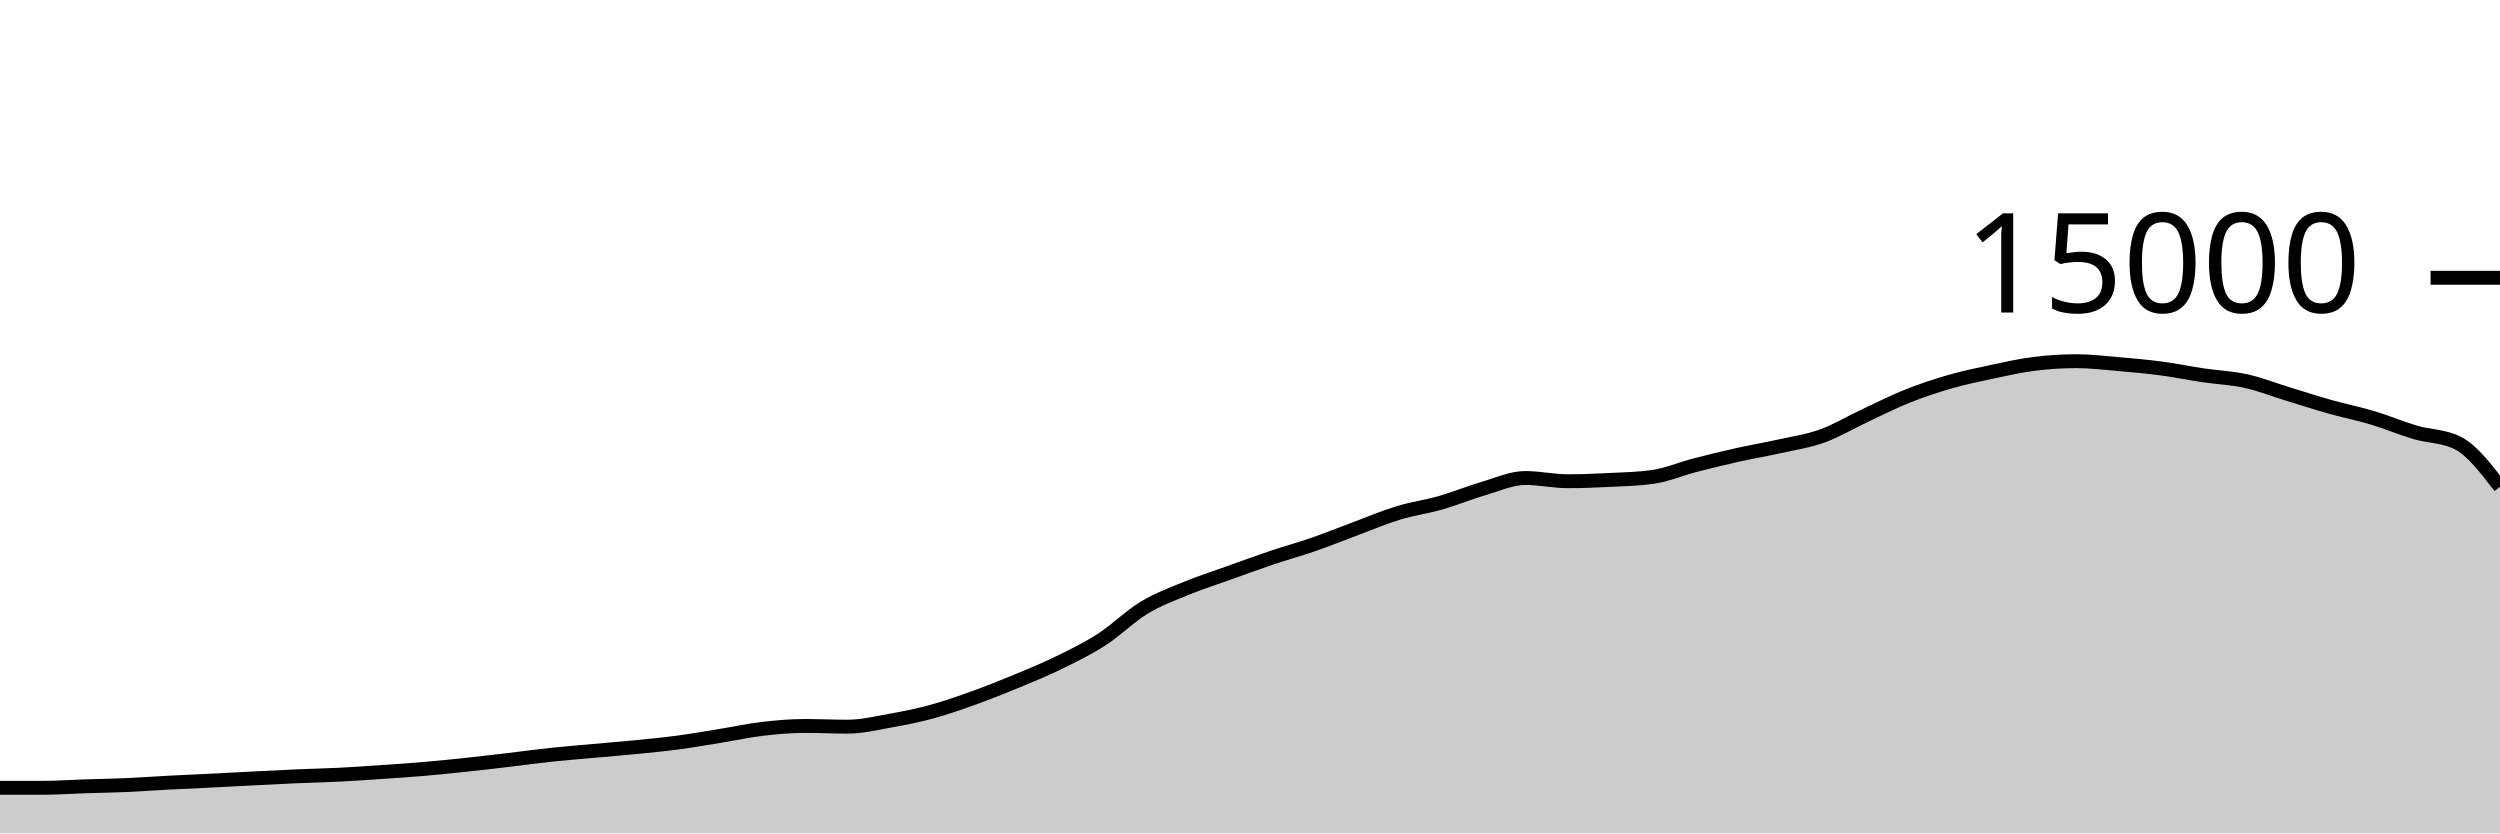
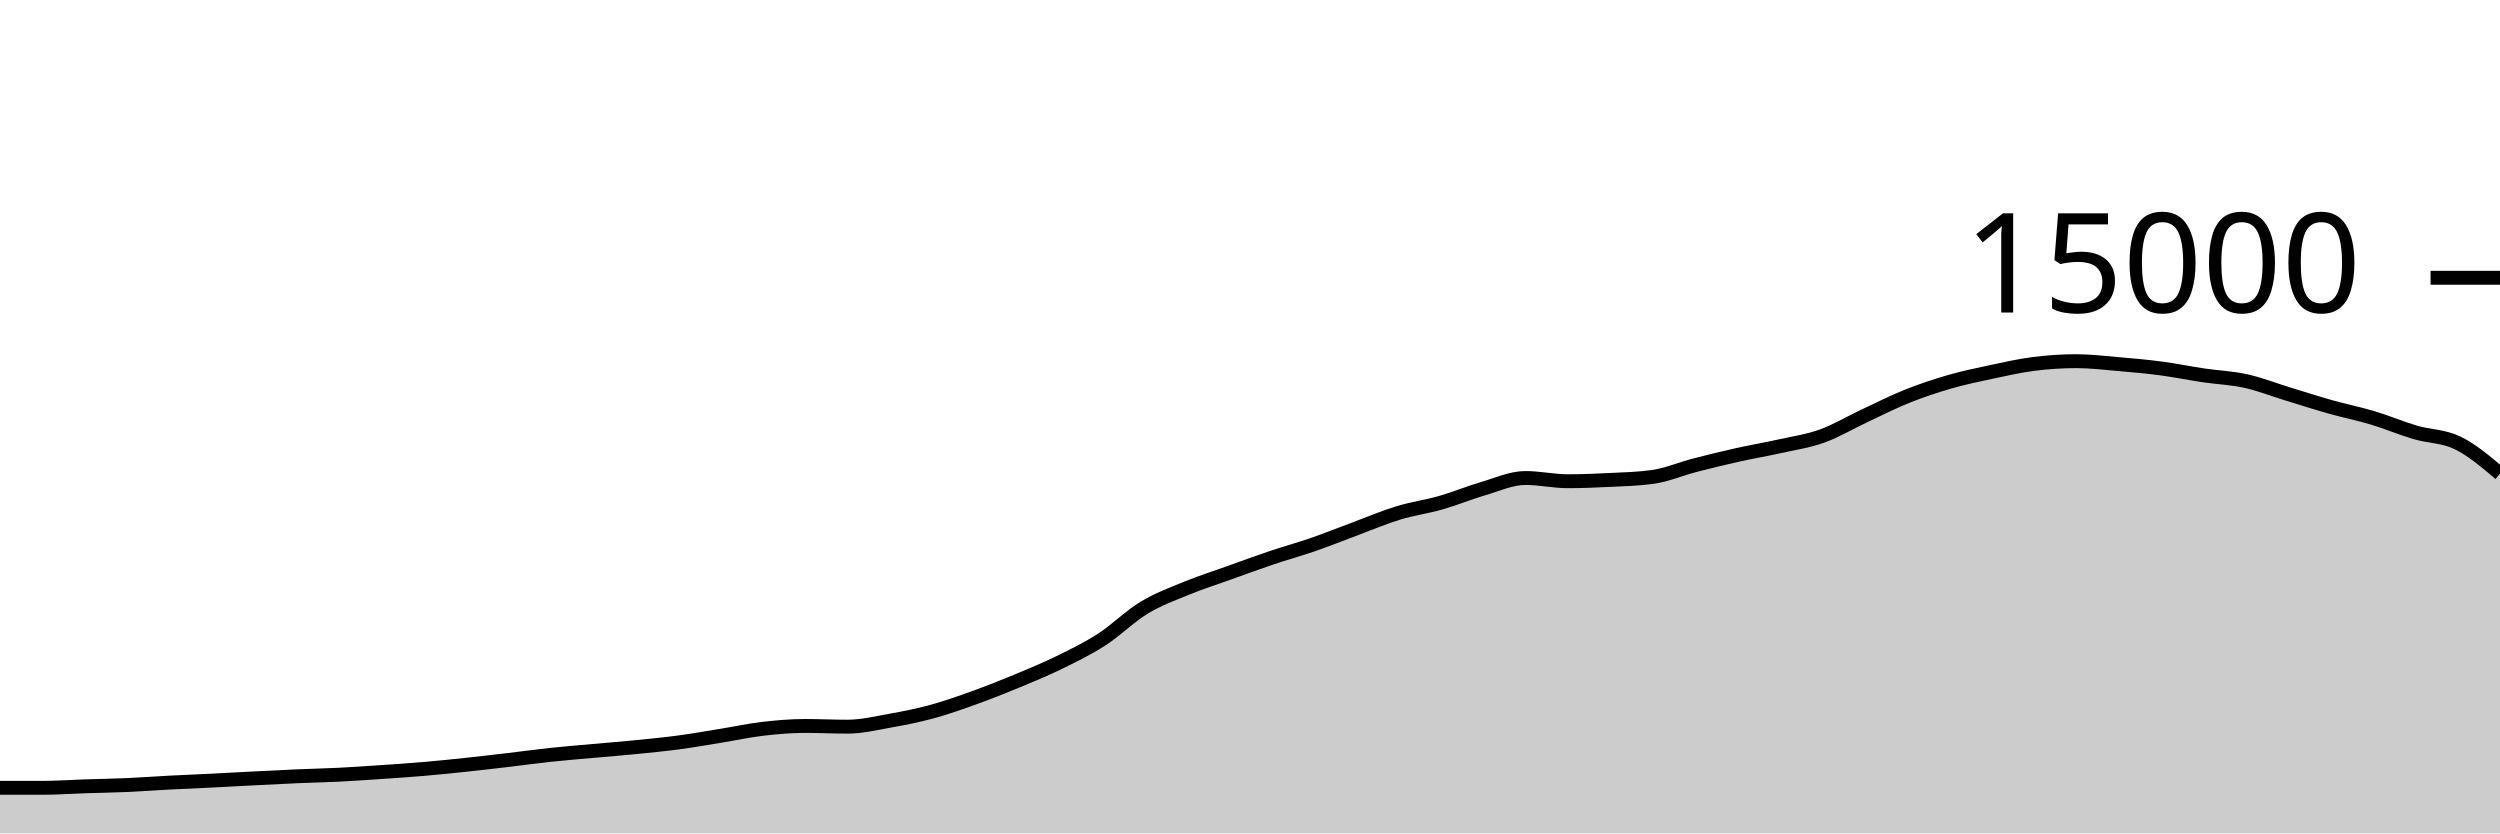
<svg xmlns="http://www.w3.org/2000/svg" viewBox="0 0 180 60">
  <g transform="translate(0,20)">
-     <path class="area" fill="rgba(0, 0, 0, 0.2)" d="M0,36.723C1.017,36.723,2.034,36.723,3.051,36.723C4.068,36.723,5.085,36.649,6.102,36.616C7.119,36.583,8.136,36.568,9.153,36.523C10.169,36.478,11.186,36.4,12.203,36.347C13.22,36.293,14.237,36.253,15.254,36.203C16.271,36.152,17.288,36.094,18.305,36.043C19.322,35.991,20.339,35.937,21.356,35.893C22.373,35.849,23.39,35.83,24.407,35.779C25.424,35.728,26.441,35.656,27.458,35.587C28.475,35.518,29.492,35.452,30.508,35.365C31.525,35.278,32.542,35.172,33.559,35.064C34.576,34.956,35.593,34.837,36.61,34.717C37.627,34.598,38.644,34.455,39.661,34.347C40.678,34.238,41.695,34.159,42.712,34.067C43.729,33.975,44.746,33.896,45.763,33.795C46.78,33.694,47.797,33.597,48.814,33.461C49.831,33.326,50.847,33.146,51.864,32.981C52.881,32.817,53.898,32.593,54.915,32.475C55.932,32.356,56.949,32.269,57.966,32.269C58.983,32.269,60,32.32,61.017,32.32C62.034,32.32,63.051,32.075,64.068,31.893C65.085,31.712,66.102,31.51,67.119,31.232C68.136,30.954,69.153,30.593,70.169,30.227C71.186,29.86,72.203,29.456,73.22,29.035C74.237,28.613,75.254,28.194,76.271,27.696C77.288,27.198,78.305,26.704,79.322,26.048C80.339,25.392,81.356,24.373,82.373,23.757C83.39,23.142,84.407,22.772,85.424,22.355C86.441,21.937,87.458,21.615,88.475,21.251C89.492,20.886,90.508,20.511,91.525,20.168C92.542,19.825,93.559,19.547,94.576,19.195C95.593,18.842,96.61,18.431,97.627,18.053C98.644,17.676,99.661,17.24,100.678,16.931C101.695,16.621,102.712,16.488,103.729,16.197C104.746,15.906,105.763,15.481,106.78,15.184C107.797,14.887,108.814,14.416,109.831,14.416C110.847,14.416,111.864,14.648,112.881,14.648C113.898,14.648,114.915,14.606,115.932,14.555C116.949,14.504,117.966,14.484,118.983,14.341C120,14.199,121.017,13.76,122.034,13.496C123.051,13.232,124.068,12.984,125.085,12.757C126.102,12.53,127.119,12.36,128.136,12.133C129.153,11.907,130.169,11.762,131.186,11.397C132.203,11.032,133.22,10.42,134.237,9.944C135.254,9.468,136.271,8.949,137.288,8.541C138.305,8.134,139.322,7.793,140.339,7.499C141.356,7.204,142.373,6.992,143.39,6.776C144.407,6.56,145.424,6.328,146.441,6.2C147.458,6.072,148.475,6.005,149.492,6.005C150.508,6.005,151.525,6.129,152.542,6.216C153.559,6.303,154.576,6.393,155.593,6.528C156.61,6.663,157.627,6.873,158.644,7.024C159.661,7.175,160.678,7.21,161.695,7.435C162.712,7.66,163.729,8.063,164.746,8.373C165.763,8.684,166.78,9.012,167.797,9.299C168.814,9.585,169.831,9.785,170.847,10.091C171.864,10.396,172.881,10.831,173.898,11.131C174.915,11.431,175.932,11.384,176.949,11.891C177.966,12.397,178.983,13.724,180,15.051L180,40C178.983,40,177.966,40,176.949,40C175.932,40,174.915,40,173.898,40C172.881,40,171.864,40,170.847,40C169.831,40,168.814,40,167.797,40C166.78,40,165.763,40,164.746,40C163.729,40,162.712,40,161.695,40C160.678,40,159.661,40,158.644,40C157.627,40,156.61,40,155.593,40C154.576,40,153.559,40,152.542,40C151.525,40,150.508,40,149.492,40C148.475,40,147.458,40,146.441,40C145.424,40,144.407,40,143.39,40C142.373,40,141.356,40,140.339,40C139.322,40,138.305,40,137.288,40C136.271,40,135.254,40,134.237,40C133.22,40,132.203,40,131.186,40C130.169,40,129.153,40,128.136,40C127.119,40,126.102,40,125.085,40C124.068,40,123.051,40,122.034,40C121.017,40,120,40,118.983,40C117.966,40,116.949,40,115.932,40C114.915,40,113.898,40,112.881,40C111.864,40,110.847,40,109.831,40C108.814,40,107.797,40,106.78,40C105.763,40,104.746,40,103.729,40C102.712,40,101.695,40,100.678,40C99.661,40,98.644,40,97.627,40C96.61,40,95.593,40,94.576,40C93.559,40,92.542,40,91.525,40C90.508,40,89.492,40,88.475,40C87.458,40,86.441,40,85.424,40C84.407,40,83.39,40,82.373,40C81.356,40,80.339,40,79.322,40C78.305,40,77.288,40,76.271,40C75.254,40,74.237,40,73.22,40C72.203,40,71.186,40,70.169,40C69.153,40,68.136,40,67.119,40C66.102,40,65.085,40,64.068,40C63.051,40,62.034,40,61.017,40C60,40,58.983,40,57.966,40C56.949,40,55.932,40,54.915,40C53.898,40,52.881,40,51.864,40C50.847,40,49.831,40,48.814,40C47.797,40,46.78,40,45.763,40C44.746,40,43.729,40,42.712,40C41.695,40,40.678,40,39.661,40C38.644,40,37.627,40,36.61,40C35.593,40,34.576,40,33.559,40C32.542,40,31.525,40,30.508,40C29.492,40,28.475,40,27.458,40C26.441,40,25.424,40,24.407,40C23.39,40,22.373,40,21.356,40C20.339,40,19.322,40,18.305,40C17.288,40,16.271,40,15.254,40C14.237,40,13.22,40,12.203,40C11.186,40,10.169,40,9.153,40C8.136,40,7.119,40,6.102,40C5.085,40,4.068,40,3.051,40C2.034,40,1.017,40,0,40Z" />
-     <path class="line" stroke="black" fill="none" d="M0,36.723C1.017,36.723,2.034,36.723,3.051,36.723C4.068,36.723,5.085,36.649,6.102,36.616C7.119,36.583,8.136,36.568,9.153,36.523C10.169,36.478,11.186,36.4,12.203,36.347C13.22,36.293,14.237,36.253,15.254,36.203C16.271,36.152,17.288,36.094,18.305,36.043C19.322,35.991,20.339,35.937,21.356,35.893C22.373,35.849,23.39,35.83,24.407,35.779C25.424,35.728,26.441,35.656,27.458,35.587C28.475,35.518,29.492,35.452,30.508,35.365C31.525,35.278,32.542,35.172,33.559,35.064C34.576,34.956,35.593,34.837,36.61,34.717C37.627,34.598,38.644,34.455,39.661,34.347C40.678,34.238,41.695,34.159,42.712,34.067C43.729,33.975,44.746,33.896,45.763,33.795C46.78,33.694,47.797,33.597,48.814,33.461C49.831,33.326,50.847,33.146,51.864,32.981C52.881,32.817,53.898,32.593,54.915,32.475C55.932,32.356,56.949,32.269,57.966,32.269C58.983,32.269,60,32.32,61.017,32.32C62.034,32.32,63.051,32.075,64.068,31.893C65.085,31.712,66.102,31.51,67.119,31.232C68.136,30.954,69.153,30.593,70.169,30.227C71.186,29.86,72.203,29.456,73.22,29.035C74.237,28.613,75.254,28.194,76.271,27.696C77.288,27.198,78.305,26.704,79.322,26.048C80.339,25.392,81.356,24.373,82.373,23.757C83.39,23.142,84.407,22.772,85.424,22.355C86.441,21.937,87.458,21.615,88.475,21.251C89.492,20.886,90.508,20.511,91.525,20.168C92.542,19.825,93.559,19.547,94.576,19.195C95.593,18.842,96.61,18.431,97.627,18.053C98.644,17.676,99.661,17.24,100.678,16.931C101.695,16.621,102.712,16.488,103.729,16.197C104.746,15.906,105.763,15.481,106.78,15.184C107.797,14.887,108.814,14.416,109.831,14.416C110.847,14.416,111.864,14.648,112.881,14.648C113.898,14.648,114.915,14.606,115.932,14.555C116.949,14.504,117.966,14.484,118.983,14.341C120,14.199,121.017,13.76,122.034,13.496C123.051,13.232,124.068,12.984,125.085,12.757C126.102,12.53,127.119,12.36,128.136,12.133C129.153,11.907,130.169,11.762,131.186,11.397C132.203,11.032,133.22,10.42,134.237,9.944C135.254,9.468,136.271,8.949,137.288,8.541C138.305,8.134,139.322,7.793,140.339,7.499C141.356,7.204,142.373,6.992,143.39,6.776C144.407,6.56,145.424,6.328,146.441,6.2C147.458,6.072,148.475,6.005,149.492,6.005C150.508,6.005,151.525,6.129,152.542,6.216C153.559,6.303,154.576,6.393,155.593,6.528C156.61,6.663,157.627,6.873,158.644,7.024C159.661,7.175,160.678,7.21,161.695,7.435C162.712,7.66,163.729,8.063,164.746,8.373C165.763,8.684,166.78,9.012,167.797,9.299C168.814,9.585,169.831,9.785,170.847,10.091C171.864,10.396,172.881,10.831,173.898,11.131C174.915,11.431,175.932,11.384,176.949,11.891C177.966,12.397,178.983,13.724,180,15.051" />
+     <path class="area" fill="rgba(0, 0, 0, 0.2)" d="M0,36.723C1.017,36.723,2.034,36.723,3.051,36.723C4.068,36.723,5.085,36.649,6.102,36.616C7.119,36.583,8.136,36.568,9.153,36.523C10.169,36.478,11.186,36.4,12.203,36.347C13.22,36.293,14.237,36.253,15.254,36.203C16.271,36.152,17.288,36.094,18.305,36.043C19.322,35.991,20.339,35.937,21.356,35.893C22.373,35.849,23.39,35.83,24.407,35.779C25.424,35.728,26.441,35.656,27.458,35.587C28.475,35.518,29.492,35.452,30.508,35.365C31.525,35.278,32.542,35.172,33.559,35.064C34.576,34.956,35.593,34.837,36.61,34.717C37.627,34.598,38.644,34.455,39.661,34.347C40.678,34.238,41.695,34.159,42.712,34.067C43.729,33.975,44.746,33.896,45.763,33.795C46.78,33.694,47.797,33.597,48.814,33.461C49.831,33.326,50.847,33.146,51.864,32.981C52.881,32.817,53.898,32.593,54.915,32.475C55.932,32.356,56.949,32.269,57.966,32.269C58.983,32.269,60,32.32,61.017,32.32C62.034,32.32,63.051,32.075,64.068,31.893C65.085,31.712,66.102,31.51,67.119,31.232C68.136,30.954,69.153,30.593,70.169,30.227C71.186,29.86,72.203,29.456,73.22,29.035C74.237,28.613,75.254,28.194,76.271,27.696C77.288,27.198,78.305,26.704,79.322,26.048C80.339,25.392,81.356,24.373,82.373,23.757C83.39,23.142,84.407,22.772,85.424,22.355C86.441,21.937,87.458,21.615,88.475,21.251C89.492,20.886,90.508,20.511,91.525,20.168C92.542,19.825,93.559,19.547,94.576,19.195C95.593,18.842,96.61,18.431,97.627,18.053C98.644,17.676,99.661,17.24,100.678,16.931C101.695,16.621,102.712,16.488,103.729,16.197C104.746,15.906,105.763,15.481,106.78,15.184C107.797,14.887,108.814,14.416,109.831,14.416C110.847,14.416,111.864,14.648,112.881,14.648C113.898,14.648,114.915,14.606,115.932,14.555C116.949,14.504,117.966,14.484,118.983,14.341C120,14.199,121.017,13.76,122.034,13.496C123.051,13.232,124.068,12.984,125.085,12.757C126.102,12.53,127.119,12.36,128.136,12.133C129.153,11.907,130.169,11.762,131.186,11.397C132.203,11.032,133.22,10.42,134.237,9.944C135.254,9.468,136.271,8.949,137.288,8.541C138.305,8.134,139.322,7.793,140.339,7.499C141.356,7.204,142.373,6.992,143.39,6.776C144.407,6.56,145.424,6.328,146.441,6.2C147.458,6.072,148.475,6.005,149.492,6.005C150.508,6.005,151.525,6.129,152.542,6.216C153.559,6.303,154.576,6.393,155.593,6.528C156.61,6.663,157.627,6.873,158.644,7.024C159.661,7.175,160.678,7.21,161.695,7.435C162.712,7.66,163.729,8.063,164.746,8.373C165.763,8.684,166.78,9.012,167.797,9.299C168.814,9.585,169.831,9.785,170.847,10.091C171.864,10.396,172.881,10.831,173.898,11.131C174.915,11.431,175.932,11.395,176.949,11.891C177.966,12.386,178.983,13.245,180,14.104L180,40C178.983,40,177.966,40,176.949,40C175.932,40,174.915,40,173.898,40C172.881,40,171.864,40,170.847,40C169.831,40,168.814,40,167.797,40C166.78,40,165.763,40,164.746,40C163.729,40,162.712,40,161.695,40C160.678,40,159.661,40,158.644,40C157.627,40,156.61,40,155.593,40C154.576,40,153.559,40,152.542,40C151.525,40,150.508,40,149.492,40C148.475,40,147.458,40,146.441,40C145.424,40,144.407,40,143.39,40C142.373,40,141.356,40,140.339,40C139.322,40,138.305,40,137.288,40C136.271,40,135.254,40,134.237,40C133.22,40,132.203,40,131.186,40C130.169,40,129.153,40,128.136,40C127.119,40,126.102,40,125.085,40C124.068,40,123.051,40,122.034,40C121.017,40,120,40,118.983,40C117.966,40,116.949,40,115.932,40C114.915,40,113.898,40,112.881,40C111.864,40,110.847,40,109.831,40C108.814,40,107.797,40,106.78,40C105.763,40,104.746,40,103.729,40C102.712,40,101.695,40,100.678,40C99.661,40,98.644,40,97.627,40C96.61,40,95.593,40,94.576,40C93.559,40,92.542,40,91.525,40C90.508,40,89.492,40,88.475,40C87.458,40,86.441,40,85.424,40C84.407,40,83.39,40,82.373,40C81.356,40,80.339,40,79.322,40C78.305,40,77.288,40,76.271,40C75.254,40,74.237,40,73.22,40C72.203,40,71.186,40,70.169,40C69.153,40,68.136,40,67.119,40C66.102,40,65.085,40,64.068,40C63.051,40,62.034,40,61.017,40C60,40,58.983,40,57.966,40C56.949,40,55.932,40,54.915,40C53.898,40,52.881,40,51.864,40C50.847,40,49.831,40,48.814,40C47.797,40,46.78,40,45.763,40C44.746,40,43.729,40,42.712,40C41.695,40,40.678,40,39.661,40C38.644,40,37.627,40,36.61,40C35.593,40,34.576,40,33.559,40C32.542,40,31.525,40,30.508,40C29.492,40,28.475,40,27.458,40C26.441,40,25.424,40,24.407,40C23.39,40,22.373,40,21.356,40C20.339,40,19.322,40,18.305,40C17.288,40,16.271,40,15.254,40C14.237,40,13.22,40,12.203,40C11.186,40,10.169,40,9.153,40C8.136,40,7.119,40,6.102,40C5.085,40,4.068,40,3.051,40C2.034,40,1.017,40,0,40Z" />
+     <path class="line" stroke="black" fill="none" d="M0,36.723C1.017,36.723,2.034,36.723,3.051,36.723C4.068,36.723,5.085,36.649,6.102,36.616C7.119,36.583,8.136,36.568,9.153,36.523C10.169,36.478,11.186,36.4,12.203,36.347C13.22,36.293,14.237,36.253,15.254,36.203C16.271,36.152,17.288,36.094,18.305,36.043C19.322,35.991,20.339,35.937,21.356,35.893C22.373,35.849,23.39,35.83,24.407,35.779C25.424,35.728,26.441,35.656,27.458,35.587C28.475,35.518,29.492,35.452,30.508,35.365C31.525,35.278,32.542,35.172,33.559,35.064C34.576,34.956,35.593,34.837,36.61,34.717C37.627,34.598,38.644,34.455,39.661,34.347C40.678,34.238,41.695,34.159,42.712,34.067C43.729,33.975,44.746,33.896,45.763,33.795C46.78,33.694,47.797,33.597,48.814,33.461C49.831,33.326,50.847,33.146,51.864,32.981C52.881,32.817,53.898,32.593,54.915,32.475C55.932,32.356,56.949,32.269,57.966,32.269C58.983,32.269,60,32.32,61.017,32.32C62.034,32.32,63.051,32.075,64.068,31.893C65.085,31.712,66.102,31.51,67.119,31.232C68.136,30.954,69.153,30.593,70.169,30.227C71.186,29.86,72.203,29.456,73.22,29.035C74.237,28.613,75.254,28.194,76.271,27.696C77.288,27.198,78.305,26.704,79.322,26.048C80.339,25.392,81.356,24.373,82.373,23.757C83.39,23.142,84.407,22.772,85.424,22.355C86.441,21.937,87.458,21.615,88.475,21.251C89.492,20.886,90.508,20.511,91.525,20.168C92.542,19.825,93.559,19.547,94.576,19.195C95.593,18.842,96.61,18.431,97.627,18.053C98.644,17.676,99.661,17.24,100.678,16.931C101.695,16.621,102.712,16.488,103.729,16.197C104.746,15.906,105.763,15.481,106.78,15.184C107.797,14.887,108.814,14.416,109.831,14.416C110.847,14.416,111.864,14.648,112.881,14.648C113.898,14.648,114.915,14.606,115.932,14.555C116.949,14.504,117.966,14.484,118.983,14.341C120,14.199,121.017,13.76,122.034,13.496C123.051,13.232,124.068,12.984,125.085,12.757C126.102,12.53,127.119,12.36,128.136,12.133C129.153,11.907,130.169,11.762,131.186,11.397C132.203,11.032,133.22,10.42,134.237,9.944C135.254,9.468,136.271,8.949,137.288,8.541C138.305,8.134,139.322,7.793,140.339,7.499C141.356,7.204,142.373,6.992,143.39,6.776C144.407,6.56,145.424,6.328,146.441,6.2C147.458,6.072,148.475,6.005,149.492,6.005C150.508,6.005,151.525,6.129,152.542,6.216C153.559,6.303,154.576,6.393,155.593,6.528C156.61,6.663,157.627,6.873,158.644,7.024C159.661,7.175,160.678,7.21,161.695,7.435C162.712,7.66,163.729,8.063,164.746,8.373C165.763,8.684,166.78,9.012,167.797,9.299C168.814,9.585,169.831,9.785,170.847,10.091C171.864,10.396,172.881,10.831,173.898,11.131C174.915,11.431,175.932,11.395,176.949,11.891C177.966,12.386,178.983,13.245,180,14.104" />
    <path class="axis-ceiling" stroke-width="1" stroke="black" fill="none" d="M175,0L180,0" />
    <text class="axis-ceiling-label" font-family="sans-serif" text-anchor="end" font-size="10px" x="170" y="2.5">15000</text>
  </g>
</svg>
